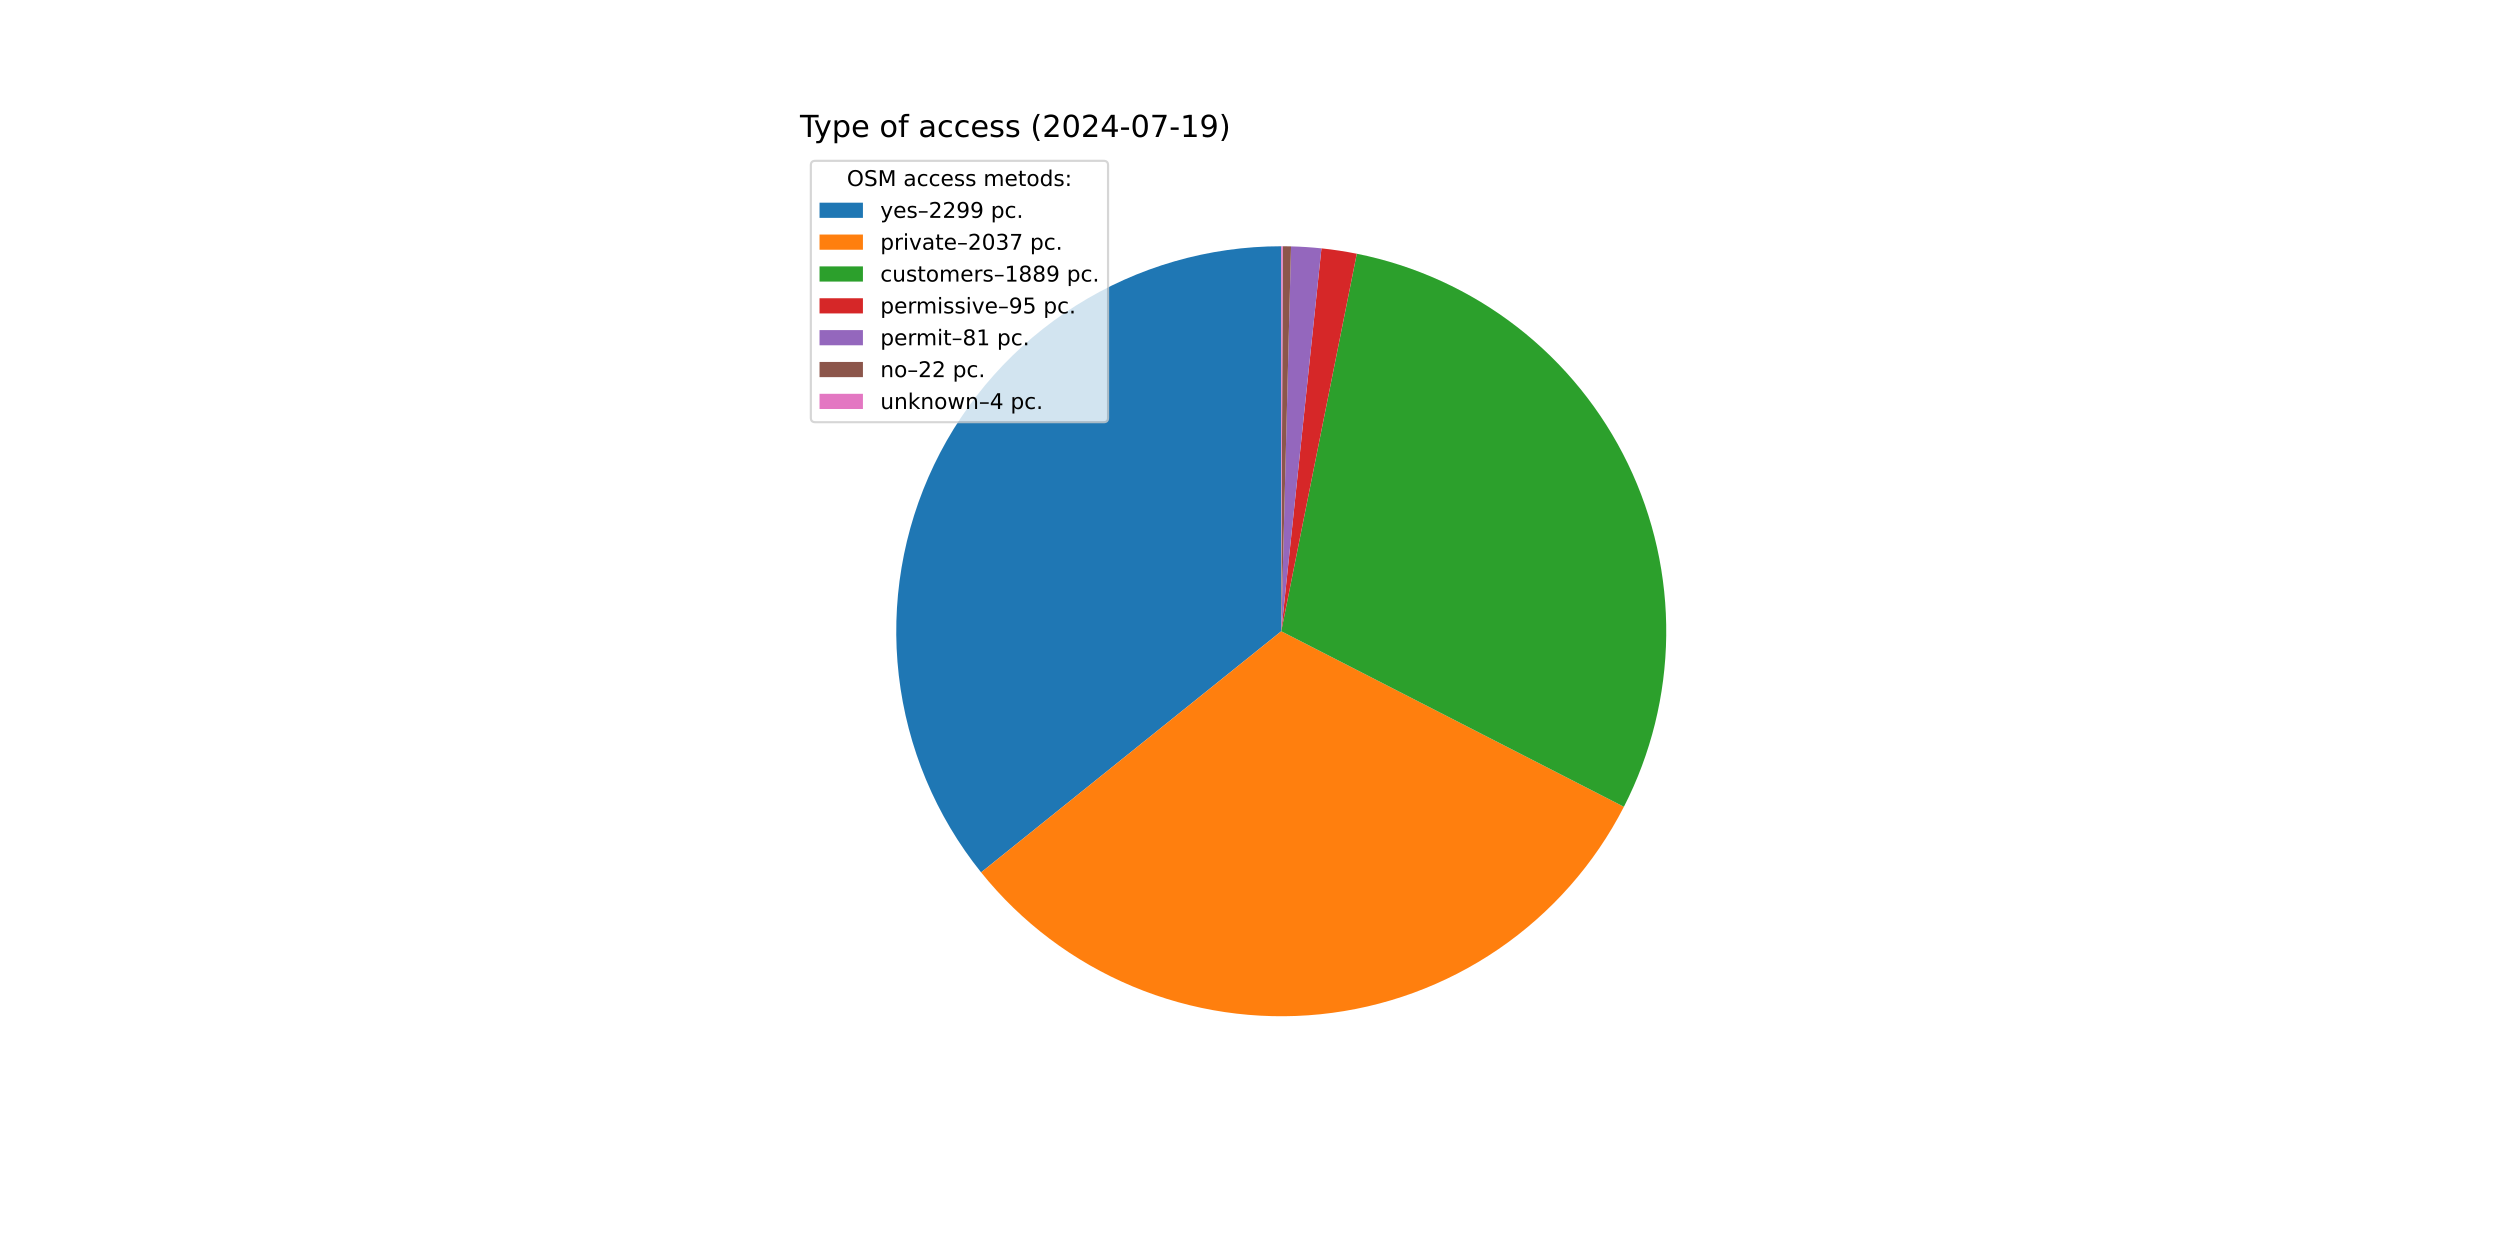
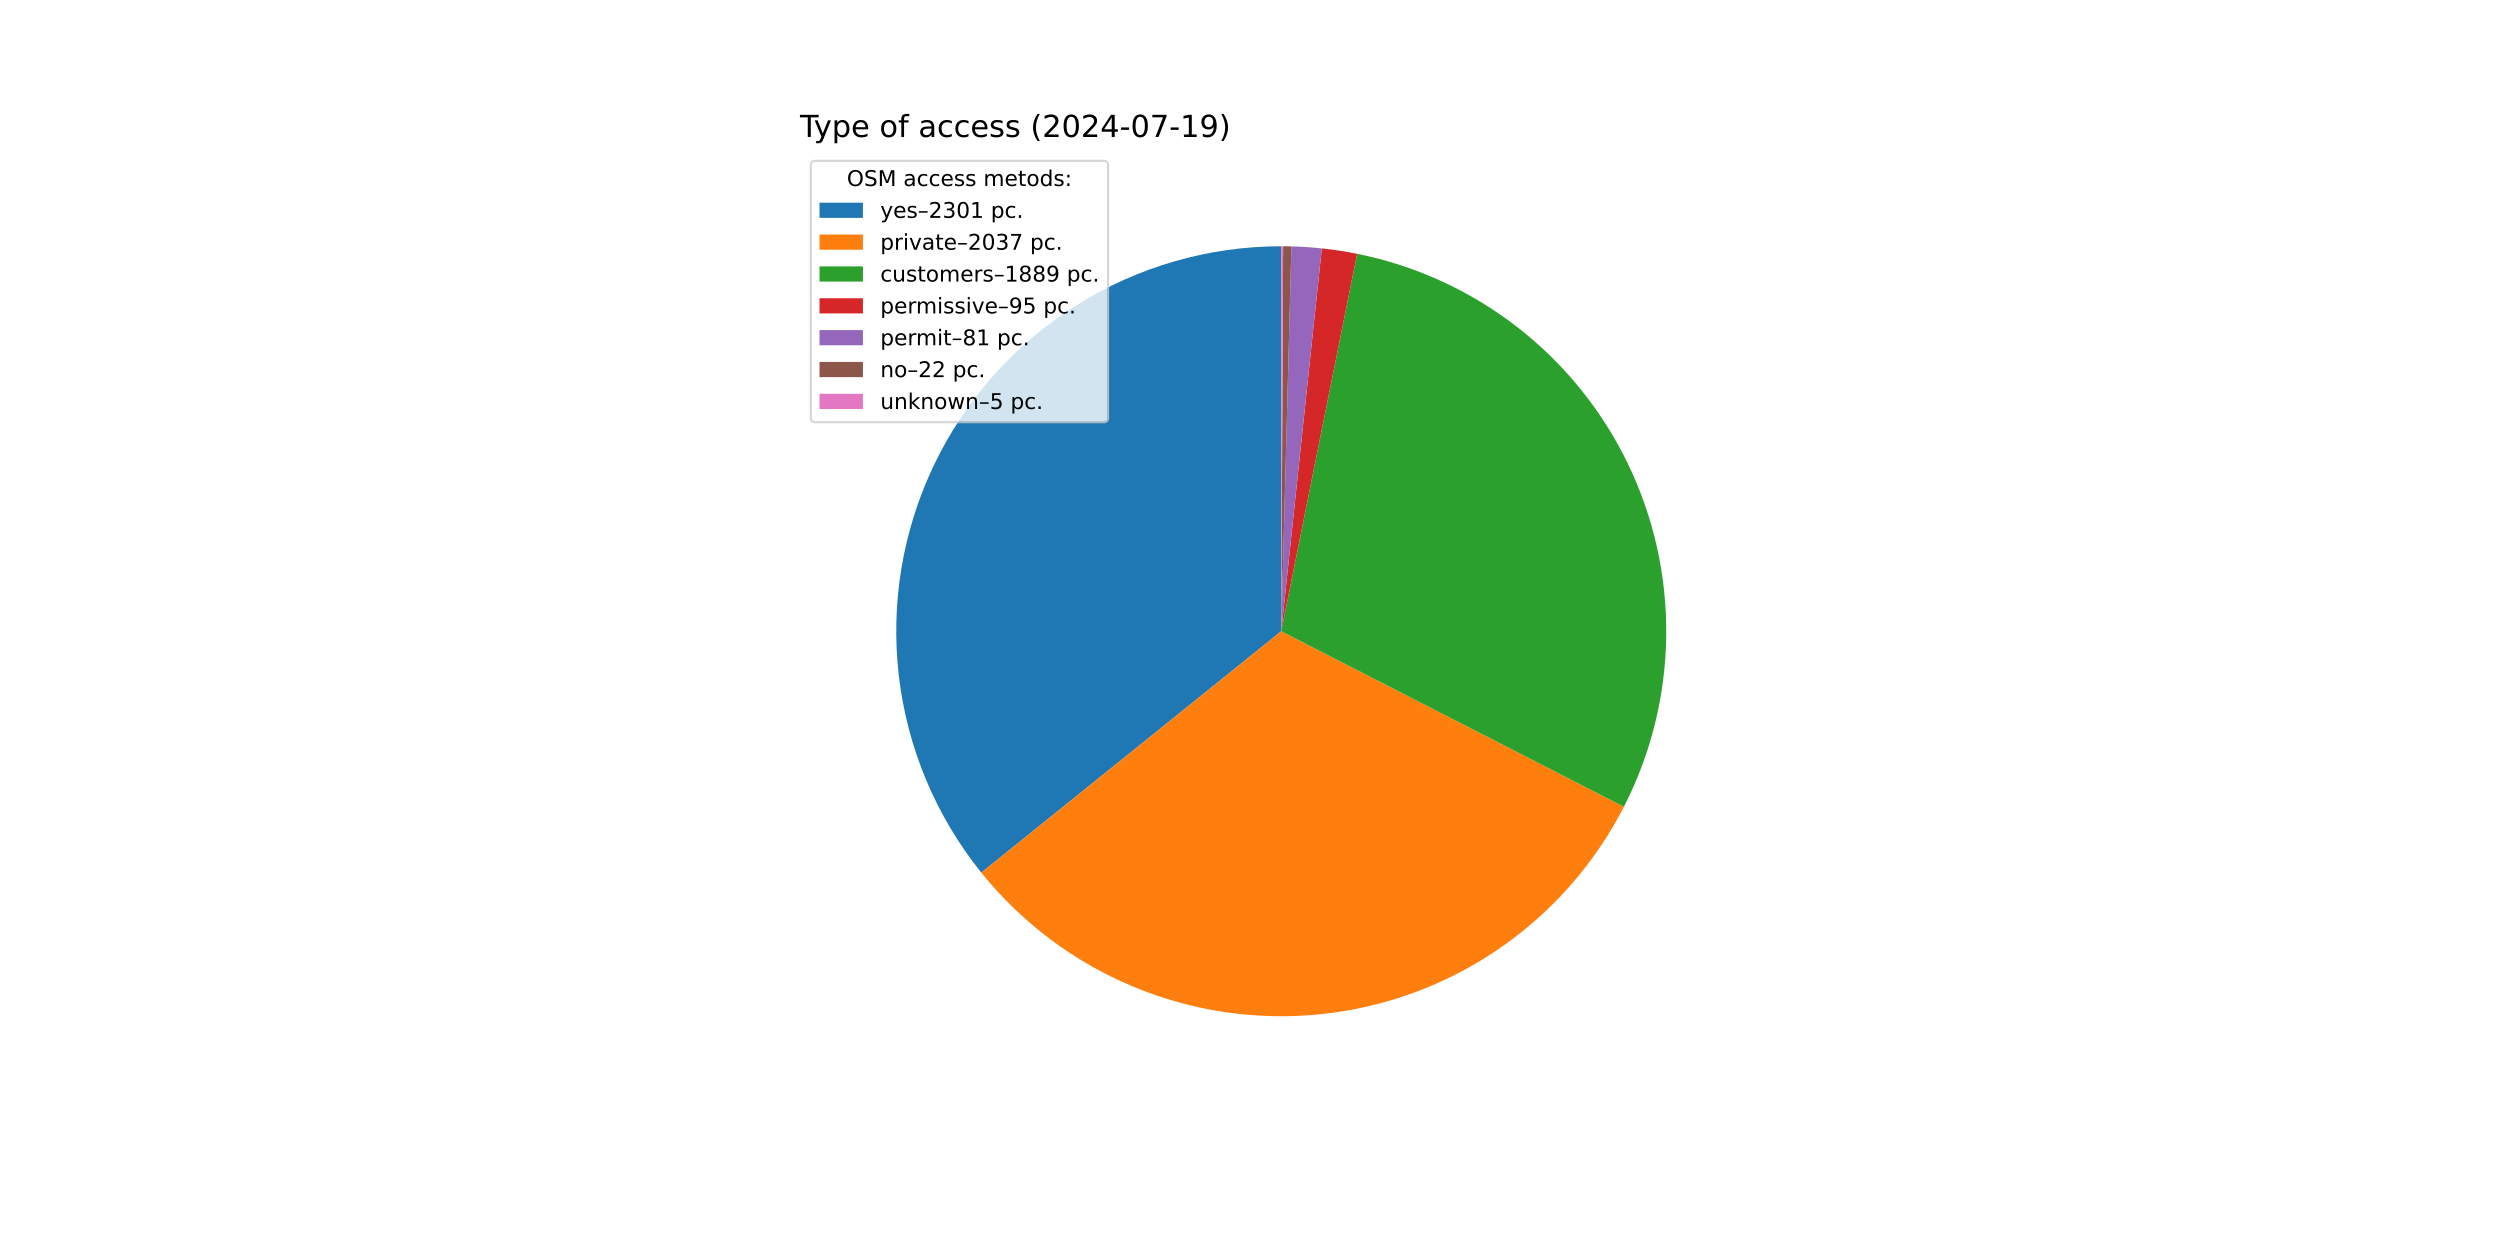
<svg xmlns="http://www.w3.org/2000/svg" xmlns:xlink="http://www.w3.org/1999/xlink" width="1152pt" height="576pt" viewBox="0 0 1152 576" version="1.1">
  <defs>
    <style type="text/css">*{stroke-linejoin: round; stroke-linecap: butt}</style>
  </defs>
  <g id="figure_1">
    <g id="patch_1">
      <path d="M 0 576  L 1152 576  L 1152 0  L 0 0  z " style="fill: #ffffff" />
    </g>
    <g id="axes_1">
      <g id="patch_2">
-         <path d="M 590.4 113.472  C 556.955 113.472 524.182 122.93 495.88 140.748  C 467.577 158.567 444.882 184.032 430.424 214.19  C 415.967 244.349 410.328 277.99 414.161 311.214  C 417.995 344.439 431.146 375.912 452.092 401.985  L 590.4 290.88  z " style="fill: #1f77b4" />
+         <path d="M 590.4 113.472  C 556.941 113.472 524.156 122.937 495.846 140.77  C 467.535 158.602 444.839 184.085 430.389 214.263  C 415.94 244.44 410.318 278.099 414.175 311.334  C 418.033 344.569 431.215 376.045 452.192 402.111  L 590.4 290.88  z " style="fill: #1f77b4" />
      </g>
      <g id="patch_3">
-         <path d="M 452.092 401.985  C 470.624 425.056 494.638 443.127 521.938 454.546  C 549.239 465.966 578.967 470.375 608.406 467.372  C 637.846 464.368 666.071 454.046 690.503 437.348  C 714.934 420.651 734.804 398.103 748.296 371.765  L 590.4 290.88  z " style="fill: #ff7f0e" />
+         <path d="M 452.192 402.111  C 470.737 425.153 494.754 443.196 522.049 454.592  C 549.344 465.988 579.06 470.379 608.484 467.364  C 637.909 464.349 666.117 454.022 690.533 437.328  C 714.95 420.633 734.808 398.094 748.294 371.769  L 590.4 290.88  z " style="fill: #ff7f0e" />
      </g>
      <g id="patch_4">
-         <path d="M 748.296 371.765  C 760.799 347.359 767.474 320.382 767.796 292.961  C 768.117 265.54 762.077 238.415 750.15 213.721  C 738.224 189.028 720.732 167.433 699.055 150.638  C 677.377 133.843 652.097 122.3 625.207 116.92  L 590.4 290.88  z " style="fill: #2ca02c" />
+         <path d="M 748.294 371.769  C 760.792 347.374 767.467 320.411 767.795 293.004  C 768.123 265.596 762.095 238.481 750.185 213.794  C 738.275 189.107 720.805 167.513 699.148 150.711  C 677.492 133.909 652.233 122.353 625.361 116.951  L 590.4 290.88  z " style="fill: #2ca02c" />
      </g>
      <g id="patch_5">
-         <path d="M 625.207 116.92  C 622.514 116.381 619.81 115.905 617.095 115.492  C 614.38 115.079 611.655 114.728 608.924 114.442  L 590.4 290.88  z " style="fill: #d62728" />
+         <path d="M 625.361 116.951  C 622.67 116.41 619.967 115.932 617.253 115.516  C 614.54 115.101 611.818 114.748 609.088 114.459  L 590.4 290.88  z " style="fill: #d62728" />
      </g>
      <g id="patch_6">
-         <path d="M 608.924 114.442  C 606.595 114.197 604.262 113.999 601.926 113.847  C 599.589 113.695 597.25 113.589 594.909 113.529  L 590.4 290.88  z " style="fill: #9467bd" />
+         <path d="M 609.088 114.459  C 606.761 114.212 604.429 114.012 602.093 113.858  C 599.758 113.704 597.42 113.595 595.08 113.534  L 590.4 290.88  z " style="fill: #9467bd" />
      </g>
      <g id="patch_7">
-         <path d="M 594.909 113.529  C 594.273 113.513 593.638 113.5 593.002 113.491  C 592.366 113.482 591.73 113.476 591.094 113.473  L 590.4 290.88  z " style="fill: #8c564b" />
+         <path d="M 595.08 113.534  C 594.445 113.517 593.809 113.504 593.174 113.494  C 592.538 113.484 591.903 113.477 591.267 113.474  L 590.4 290.88  z " style="fill: #8c564b" />
      </g>
      <g id="patch_8">
-         <path d="M 591.094 113.473  C 590.978 113.473 590.863 113.473 590.747 113.472  C 590.631 113.472 590.516 113.472 590.4 113.472  L 590.4 290.88  z " style="fill: #e377c2" />
+         <path d="M 591.267 113.474  C 591.122 113.473 590.978 113.473 590.833 113.473  C 590.689 113.472 590.545 113.472 590.4 113.472  L 590.4 290.88  z " style="fill: #e377c2" />
      </g>
      <g id="matplotlib.axis_1" />
      <g id="matplotlib.axis_2" />
      <g id="text_1">
        <g transform="translate(368.64 63.12) scale(0.14 -0.14)">
          <defs>
            <path id="DejaVuSans-54" d="M -19 4666  L 3928 4666  L 3928 4134  L 2272 4134  L 2272 0  L 1638 0  L 1638 4134  L -19 4134  L -19 4666  z " transform="scale(0.015625)" />
            <path id="DejaVuSans-79" d="M 2059 -325  Q 1816 -950 1584 -1140  Q 1353 -1331 966 -1331  L 506 -1331  L 506 -850  L 844 -850  Q 1081 -850 1212 -737  Q 1344 -625 1503 -206  L 1606 56  L 191 3500  L 800 3500  L 1894 763  L 2988 3500  L 3597 3500  L 2059 -325  z " transform="scale(0.015625)" />
            <path id="DejaVuSans-70" d="M 1159 525  L 1159 -1331  L 581 -1331  L 581 3500  L 1159 3500  L 1159 2969  Q 1341 3281 1617 3432  Q 1894 3584 2278 3584  Q 2916 3584 3314 3078  Q 3713 2572 3713 1747  Q 3713 922 3314 415  Q 2916 -91 2278 -91  Q 1894 -91 1617 61  Q 1341 213 1159 525  z M 3116 1747  Q 3116 2381 2855 2742  Q 2594 3103 2138 3103  Q 1681 3103 1420 2742  Q 1159 2381 1159 1747  Q 1159 1113 1420 752  Q 1681 391 2138 391  Q 2594 391 2855 752  Q 3116 1113 3116 1747  z " transform="scale(0.015625)" />
            <path id="DejaVuSans-65" d="M 3597 1894  L 3597 1613  L 953 1613  Q 991 1019 1311 708  Q 1631 397 2203 397  Q 2534 397 2845 478  Q 3156 559 3463 722  L 3463 178  Q 3153 47 2828 -22  Q 2503 -91 2169 -91  Q 1331 -91 842 396  Q 353 884 353 1716  Q 353 2575 817 3079  Q 1281 3584 2069 3584  Q 2775 3584 3186 3129  Q 3597 2675 3597 1894  z M 3022 2063  Q 3016 2534 2758 2815  Q 2500 3097 2075 3097  Q 1594 3097 1305 2825  Q 1016 2553 972 2059  L 3022 2063  z " transform="scale(0.015625)" />
            <path id="DejaVuSans-20" transform="scale(0.015625)" />
            <path id="DejaVuSans-6f" d="M 1959 3097  Q 1497 3097 1228 2736  Q 959 2375 959 1747  Q 959 1119 1226 758  Q 1494 397 1959 397  Q 2419 397 2687 759  Q 2956 1122 2956 1747  Q 2956 2369 2687 2733  Q 2419 3097 1959 3097  z M 1959 3584  Q 2709 3584 3137 3096  Q 3566 2609 3566 1747  Q 3566 888 3137 398  Q 2709 -91 1959 -91  Q 1206 -91 779 398  Q 353 888 353 1747  Q 353 2609 779 3096  Q 1206 3584 1959 3584  z " transform="scale(0.015625)" />
            <path id="DejaVuSans-66" d="M 2375 4863  L 2375 4384  L 1825 4384  Q 1516 4384 1395 4259  Q 1275 4134 1275 3809  L 1275 3500  L 2222 3500  L 2222 3053  L 1275 3053  L 1275 0  L 697 0  L 697 3053  L 147 3053  L 147 3500  L 697 3500  L 697 3744  Q 697 4328 969 4595  Q 1241 4863 1831 4863  L 2375 4863  z " transform="scale(0.015625)" />
            <path id="DejaVuSans-61" d="M 2194 1759  Q 1497 1759 1228 1600  Q 959 1441 959 1056  Q 959 750 1161 570  Q 1363 391 1709 391  Q 2188 391 2477 730  Q 2766 1069 2766 1631  L 2766 1759  L 2194 1759  z M 3341 1997  L 3341 0  L 2766 0  L 2766 531  Q 2569 213 2275 61  Q 1981 -91 1556 -91  Q 1019 -91 701 211  Q 384 513 384 1019  Q 384 1609 779 1909  Q 1175 2209 1959 2209  L 2766 2209  L 2766 2266  Q 2766 2663 2505 2880  Q 2244 3097 1772 3097  Q 1472 3097 1187 3025  Q 903 2953 641 2809  L 641 3341  Q 956 3463 1253 3523  Q 1550 3584 1831 3584  Q 2591 3584 2966 3190  Q 3341 2797 3341 1997  z " transform="scale(0.015625)" />
            <path id="DejaVuSans-63" d="M 3122 3366  L 3122 2828  Q 2878 2963 2633 3030  Q 2388 3097 2138 3097  Q 1578 3097 1268 2742  Q 959 2388 959 1747  Q 959 1106 1268 751  Q 1578 397 2138 397  Q 2388 397 2633 464  Q 2878 531 3122 666  L 3122 134  Q 2881 22 2623 -34  Q 2366 -91 2075 -91  Q 1284 -91 818 406  Q 353 903 353 1747  Q 353 2603 823 3093  Q 1294 3584 2113 3584  Q 2378 3584 2631 3529  Q 2884 3475 3122 3366  z " transform="scale(0.015625)" />
            <path id="DejaVuSans-73" d="M 2834 3397  L 2834 2853  Q 2591 2978 2328 3040  Q 2066 3103 1784 3103  Q 1356 3103 1142 2972  Q 928 2841 928 2578  Q 928 2378 1081 2264  Q 1234 2150 1697 2047  L 1894 2003  Q 2506 1872 2764 1633  Q 3022 1394 3022 966  Q 3022 478 2636 193  Q 2250 -91 1575 -91  Q 1294 -91 989 -36  Q 684 19 347 128  L 347 722  Q 666 556 975 473  Q 1284 391 1588 391  Q 1994 391 2212 530  Q 2431 669 2431 922  Q 2431 1156 2273 1281  Q 2116 1406 1581 1522  L 1381 1569  Q 847 1681 609 1914  Q 372 2147 372 2553  Q 372 3047 722 3315  Q 1072 3584 1716 3584  Q 2034 3584 2315 3537  Q 2597 3491 2834 3397  z " transform="scale(0.015625)" />
            <path id="DejaVuSans-28" d="M 1984 4856  Q 1566 4138 1362 3434  Q 1159 2731 1159 2009  Q 1159 1288 1364 580  Q 1569 -128 1984 -844  L 1484 -844  Q 1016 -109 783 600  Q 550 1309 550 2009  Q 550 2706 781 3412  Q 1013 4119 1484 4856  L 1984 4856  z " transform="scale(0.015625)" />
            <path id="DejaVuSans-32" d="M 1228 531  L 3431 531  L 3431 0  L 469 0  L 469 531  Q 828 903 1448 1529  Q 2069 2156 2228 2338  Q 2531 2678 2651 2914  Q 2772 3150 2772 3378  Q 2772 3750 2511 3984  Q 2250 4219 1831 4219  Q 1534 4219 1204 4116  Q 875 4013 500 3803  L 500 4441  Q 881 4594 1212 4672  Q 1544 4750 1819 4750  Q 2544 4750 2975 4387  Q 3406 4025 3406 3419  Q 3406 3131 3298 2873  Q 3191 2616 2906 2266  Q 2828 2175 2409 1742  Q 1991 1309 1228 531  z " transform="scale(0.015625)" />
            <path id="DejaVuSans-30" d="M 2034 4250  Q 1547 4250 1301 3770  Q 1056 3291 1056 2328  Q 1056 1369 1301 889  Q 1547 409 2034 409  Q 2525 409 2770 889  Q 3016 1369 3016 2328  Q 3016 3291 2770 3770  Q 2525 4250 2034 4250  z M 2034 4750  Q 2819 4750 3233 4129  Q 3647 3509 3647 2328  Q 3647 1150 3233 529  Q 2819 -91 2034 -91  Q 1250 -91 836 529  Q 422 1150 422 2328  Q 422 3509 836 4129  Q 1250 4750 2034 4750  z " transform="scale(0.015625)" />
            <path id="DejaVuSans-34" d="M 2419 4116  L 825 1625  L 2419 1625  L 2419 4116  z M 2253 4666  L 3047 4666  L 3047 1625  L 3713 1625  L 3713 1100  L 3047 1100  L 3047 0  L 2419 0  L 2419 1100  L 313 1100  L 313 1709  L 2253 4666  z " transform="scale(0.015625)" />
            <path id="DejaVuSans-2d" d="M 313 2009  L 1997 2009  L 1997 1497  L 313 1497  L 313 2009  z " transform="scale(0.015625)" />
            <path id="DejaVuSans-37" d="M 525 4666  L 3525 4666  L 3525 4397  L 1831 0  L 1172 0  L 2766 4134  L 525 4134  L 525 4666  z " transform="scale(0.015625)" />
            <path id="DejaVuSans-31" d="M 794 531  L 1825 531  L 1825 4091  L 703 3866  L 703 4441  L 1819 4666  L 2450 4666  L 2450 531  L 3481 531  L 3481 0  L 794 0  L 794 531  z " transform="scale(0.015625)" />
            <path id="DejaVuSans-39" d="M 703 97  L 703 672  Q 941 559 1184 500  Q 1428 441 1663 441  Q 2288 441 2617 861  Q 2947 1281 2994 2138  Q 2813 1869 2534 1725  Q 2256 1581 1919 1581  Q 1219 1581 811 2004  Q 403 2428 403 3163  Q 403 3881 828 4315  Q 1253 4750 1959 4750  Q 2769 4750 3195 4129  Q 3622 3509 3622 2328  Q 3622 1225 3098 567  Q 2575 -91 1691 -91  Q 1453 -91 1209 -44  Q 966 3 703 97  z M 1959 2075  Q 2384 2075 2632 2365  Q 2881 2656 2881 3163  Q 2881 3666 2632 3958  Q 2384 4250 1959 4250  Q 1534 4250 1286 3958  Q 1038 3666 1038 3163  Q 1038 2656 1286 2365  Q 1534 2075 1959 2075  z " transform="scale(0.015625)" />
            <path id="DejaVuSans-29" d="M 513 4856  L 1013 4856  Q 1481 4119 1714 3412  Q 1947 2706 1947 2009  Q 1947 1309 1714 600  Q 1481 -109 1013 -844  L 513 -844  Q 928 -128 1133 580  Q 1338 1288 1338 2009  Q 1338 2731 1133 3434  Q 928 4138 513 4856  z " transform="scale(0.015625)" />
          </defs>
          <use xlink:href="#DejaVuSans-54" />
          <use xlink:href="#DejaVuSans-79" x="45.459" />
          <use xlink:href="#DejaVuSans-70" x="104.639" />
          <use xlink:href="#DejaVuSans-65" x="168.115" />
          <use xlink:href="#DejaVuSans-20" x="229.639" />
          <use xlink:href="#DejaVuSans-6f" x="261.426" />
          <use xlink:href="#DejaVuSans-66" x="322.607" />
          <use xlink:href="#DejaVuSans-20" x="357.812" />
          <use xlink:href="#DejaVuSans-61" x="389.6" />
          <use xlink:href="#DejaVuSans-63" x="450.879" />
          <use xlink:href="#DejaVuSans-63" x="505.859" />
          <use xlink:href="#DejaVuSans-65" x="560.84" />
          <use xlink:href="#DejaVuSans-73" x="622.363" />
          <use xlink:href="#DejaVuSans-73" x="674.463" />
          <use xlink:href="#DejaVuSans-20" x="726.562" />
          <use xlink:href="#DejaVuSans-28" x="758.35" />
          <use xlink:href="#DejaVuSans-32" x="797.363" />
          <use xlink:href="#DejaVuSans-30" x="860.986" />
          <use xlink:href="#DejaVuSans-32" x="924.609" />
          <use xlink:href="#DejaVuSans-34" x="988.232" />
          <use xlink:href="#DejaVuSans-2d" x="1051.855" />
          <use xlink:href="#DejaVuSans-30" x="1087.939" />
          <use xlink:href="#DejaVuSans-37" x="1151.562" />
          <use xlink:href="#DejaVuSans-2d" x="1215.186" />
          <use xlink:href="#DejaVuSans-31" x="1251.27" />
          <use xlink:href="#DejaVuSans-39" x="1314.893" />
          <use xlink:href="#DejaVuSans-29" x="1378.516" />
        </g>
      </g>
      <g id="legend_1">
        <g id="patch_9">
          <path d="M 375.64 194.545  L 508.592 194.545  Q 510.592 194.545 510.592 192.545  L 510.592 76.12  Q 510.592 74.12 508.592 74.12  L 375.64 74.12  Q 373.64 74.12 373.64 76.12  L 373.64 192.545  Q 373.64 194.545 375.64 194.545  z " style="fill: #ffffff; opacity: 0.8; stroke: #cccccc; stroke-linejoin: miter" />
        </g>
        <g id="text_2">
          <g transform="translate(390.2353 85.71844) scale(0.1 -0.1)">
            <defs>
              <path id="DejaVuSans-4f" d="M 2522 4238  Q 1834 4238 1429 3725  Q 1025 3213 1025 2328  Q 1025 1447 1429 934  Q 1834 422 2522 422  Q 3209 422 3611 934  Q 4013 1447 4013 2328  Q 4013 3213 3611 3725  Q 3209 4238 2522 4238  z M 2522 4750  Q 3503 4750 4090 4092  Q 4678 3434 4678 2328  Q 4678 1225 4090 567  Q 3503 -91 2522 -91  Q 1538 -91 948 565  Q 359 1222 359 2328  Q 359 3434 948 4092  Q 1538 4750 2522 4750  z " transform="scale(0.015625)" />
              <path id="DejaVuSans-53" d="M 3425 4513  L 3425 3897  Q 3066 4069 2747 4153  Q 2428 4238 2131 4238  Q 1616 4238 1336 4038  Q 1056 3838 1056 3469  Q 1056 3159 1242 3001  Q 1428 2844 1947 2747  L 2328 2669  Q 3034 2534 3370 2195  Q 3706 1856 3706 1288  Q 3706 609 3251 259  Q 2797 -91 1919 -91  Q 1588 -91 1214 -16  Q 841 59 441 206  L 441 856  Q 825 641 1194 531  Q 1563 422 1919 422  Q 2459 422 2753 634  Q 3047 847 3047 1241  Q 3047 1584 2836 1778  Q 2625 1972 2144 2069  L 1759 2144  Q 1053 2284 737 2584  Q 422 2884 422 3419  Q 422 4038 858 4394  Q 1294 4750 2059 4750  Q 2388 4750 2728 4690  Q 3069 4631 3425 4513  z " transform="scale(0.015625)" />
              <path id="DejaVuSans-4d" d="M 628 4666  L 1569 4666  L 2759 1491  L 3956 4666  L 4897 4666  L 4897 0  L 4281 0  L 4281 4097  L 3078 897  L 2444 897  L 1241 4097  L 1241 0  L 628 0  L 628 4666  z " transform="scale(0.015625)" />
              <path id="DejaVuSans-6d" d="M 3328 2828  Q 3544 3216 3844 3400  Q 4144 3584 4550 3584  Q 5097 3584 5394 3201  Q 5691 2819 5691 2113  L 5691 0  L 5113 0  L 5113 2094  Q 5113 2597 4934 2840  Q 4756 3084 4391 3084  Q 3944 3084 3684 2787  Q 3425 2491 3425 1978  L 3425 0  L 2847 0  L 2847 2094  Q 2847 2600 2669 2842  Q 2491 3084 2119 3084  Q 1678 3084 1418 2786  Q 1159 2488 1159 1978  L 1159 0  L 581 0  L 581 3500  L 1159 3500  L 1159 2956  Q 1356 3278 1631 3431  Q 1906 3584 2284 3584  Q 2666 3584 2933 3390  Q 3200 3197 3328 2828  z " transform="scale(0.015625)" />
              <path id="DejaVuSans-74" d="M 1172 4494  L 1172 3500  L 2356 3500  L 2356 3053  L 1172 3053  L 1172 1153  Q 1172 725 1289 603  Q 1406 481 1766 481  L 2356 481  L 2356 0  L 1766 0  Q 1100 0 847 248  Q 594 497 594 1153  L 594 3053  L 172 3053  L 172 3500  L 594 3500  L 594 4494  L 1172 4494  z " transform="scale(0.015625)" />
              <path id="DejaVuSans-64" d="M 2906 2969  L 2906 4863  L 3481 4863  L 3481 0  L 2906 0  L 2906 525  Q 2725 213 2448 61  Q 2172 -91 1784 -91  Q 1150 -91 751 415  Q 353 922 353 1747  Q 353 2572 751 3078  Q 1150 3584 1784 3584  Q 2172 3584 2448 3432  Q 2725 3281 2906 2969  z M 947 1747  Q 947 1113 1208 752  Q 1469 391 1925 391  Q 2381 391 2643 752  Q 2906 1113 2906 1747  Q 2906 2381 2643 2742  Q 2381 3103 1925 3103  Q 1469 3103 1208 2742  Q 947 2381 947 1747  z " transform="scale(0.015625)" />
              <path id="DejaVuSans-3a" d="M 750 794  L 1409 794  L 1409 0  L 750 0  L 750 794  z M 750 3309  L 1409 3309  L 1409 2516  L 750 2516  L 750 3309  z " transform="scale(0.015625)" />
            </defs>
            <use xlink:href="#DejaVuSans-4f" />
            <use xlink:href="#DejaVuSans-53" x="78.711" />
            <use xlink:href="#DejaVuSans-4d" x="142.188" />
            <use xlink:href="#DejaVuSans-20" x="228.467" />
            <use xlink:href="#DejaVuSans-61" x="260.254" />
            <use xlink:href="#DejaVuSans-63" x="321.533" />
            <use xlink:href="#DejaVuSans-63" x="376.514" />
            <use xlink:href="#DejaVuSans-65" x="431.494" />
            <use xlink:href="#DejaVuSans-73" x="493.018" />
            <use xlink:href="#DejaVuSans-73" x="545.117" />
            <use xlink:href="#DejaVuSans-20" x="597.217" />
            <use xlink:href="#DejaVuSans-6d" x="629.004" />
            <use xlink:href="#DejaVuSans-65" x="726.416" />
            <use xlink:href="#DejaVuSans-74" x="787.939" />
            <use xlink:href="#DejaVuSans-6f" x="827.148" />
            <use xlink:href="#DejaVuSans-64" x="888.33" />
            <use xlink:href="#DejaVuSans-73" x="951.807" />
            <use xlink:href="#DejaVuSans-3a" x="1003.906" />
          </g>
        </g>
        <g id="patch_10">
          <path d="M 377.64 100.397  L 397.64 100.397  L 397.64 93.397  L 377.64 93.397  z " style="fill: #1f77b4" />
        </g>
        <g id="text_3">
          <g transform="translate(405.64 100.3966) scale(0.1 -0.1)">
            <defs>
              <path id="DejaVuSans-2013" d="M 313 1978  L 2888 1978  L 2888 1528  L 313 1528  L 313 1978  z " transform="scale(0.015625)" />
+               <path id="DejaVuSans-33" d="M 2597 2516  Q 3050 2419 3304 2112  Q 3559 1806 3559 1356  Q 3559 666 3084 287  Q 2609 -91 1734 -91  Q 1441 -91 1130 -33  Q 819 25 488 141  L 488 750  Q 750 597 1062 519  Q 1375 441 1716 441  Q 2309 441 2620 675  Q 2931 909 2931 1356  Q 2931 1769 2642 2001  Q 2353 2234 1838 2234  L 1294 2234  L 1294 2753  L 1863 2753  Q 2328 2753 2575 2939  Q 2822 3125 2822 3475  Q 2822 3834 2567 4026  Q 2313 4219 1838 4219  Q 1578 4219 1281 4162  Q 984 4106 628 3988  L 628 4550  Q 988 4650 1302 4700  Q 1616 4750 1894 4750  Q 2613 4750 3031 4423  Q 3450 4097 3450 3541  Q 3450 3153 3228 2886  Q 3006 2619 2597 2516  z " transform="scale(0.015625)" />
              <path id="DejaVuSans-2e" d="M 684 794  L 1344 794  L 1344 0  L 684 0  L 684 794  z " transform="scale(0.015625)" />
            </defs>
            <use xlink:href="#DejaVuSans-79" />
            <use xlink:href="#DejaVuSans-65" x="59.18" />
            <use xlink:href="#DejaVuSans-73" x="120.703" />
            <use xlink:href="#DejaVuSans-2013" x="172.803" />
            <use xlink:href="#DejaVuSans-32" x="222.803" />
-             <use xlink:href="#DejaVuSans-32" x="286.426" />
-             <use xlink:href="#DejaVuSans-39" x="350.049" />
-             <use xlink:href="#DejaVuSans-39" x="413.672" />
+             <use xlink:href="#DejaVuSans-33" x="286.426" />
+             <use xlink:href="#DejaVuSans-30" x="350.049" />
+             <use xlink:href="#DejaVuSans-31" x="413.672" />
            <use xlink:href="#DejaVuSans-20" x="477.295" />
            <use xlink:href="#DejaVuSans-70" x="509.082" />
            <use xlink:href="#DejaVuSans-63" x="572.559" />
            <use xlink:href="#DejaVuSans-2e" x="627.539" />
          </g>
        </g>
        <g id="patch_11">
          <path d="M 377.64 115.075  L 397.64 115.075  L 397.64 108.075  L 377.64 108.075  z " style="fill: #ff7f0e" />
        </g>
        <g id="text_4">
          <g transform="translate(405.64 115.0747) scale(0.1 -0.1)">
            <defs>
              <path id="DejaVuSans-72" d="M 2631 2963  Q 2534 3019 2420 3045  Q 2306 3072 2169 3072  Q 1681 3072 1420 2755  Q 1159 2438 1159 1844  L 1159 0  L 581 0  L 581 3500  L 1159 3500  L 1159 2956  Q 1341 3275 1631 3429  Q 1922 3584 2338 3584  Q 2397 3584 2469 3576  Q 2541 3569 2628 3553  L 2631 2963  z " transform="scale(0.015625)" />
              <path id="DejaVuSans-69" d="M 603 3500  L 1178 3500  L 1178 0  L 603 0  L 603 3500  z M 603 4863  L 1178 4863  L 1178 4134  L 603 4134  L 603 4863  z " transform="scale(0.015625)" />
              <path id="DejaVuSans-76" d="M 191 3500  L 800 3500  L 1894 563  L 2988 3500  L 3597 3500  L 2284 0  L 1503 0  L 191 3500  z " transform="scale(0.015625)" />
-               <path id="DejaVuSans-33" d="M 2597 2516  Q 3050 2419 3304 2112  Q 3559 1806 3559 1356  Q 3559 666 3084 287  Q 2609 -91 1734 -91  Q 1441 -91 1130 -33  Q 819 25 488 141  L 488 750  Q 750 597 1062 519  Q 1375 441 1716 441  Q 2309 441 2620 675  Q 2931 909 2931 1356  Q 2931 1769 2642 2001  Q 2353 2234 1838 2234  L 1294 2234  L 1294 2753  L 1863 2753  Q 2328 2753 2575 2939  Q 2822 3125 2822 3475  Q 2822 3834 2567 4026  Q 2313 4219 1838 4219  Q 1578 4219 1281 4162  Q 984 4106 628 3988  L 628 4550  Q 988 4650 1302 4700  Q 1616 4750 1894 4750  Q 2613 4750 3031 4423  Q 3450 4097 3450 3541  Q 3450 3153 3228 2886  Q 3006 2619 2597 2516  z " transform="scale(0.015625)" />
            </defs>
            <use xlink:href="#DejaVuSans-70" />
            <use xlink:href="#DejaVuSans-72" x="63.477" />
            <use xlink:href="#DejaVuSans-69" x="104.59" />
            <use xlink:href="#DejaVuSans-76" x="132.373" />
            <use xlink:href="#DejaVuSans-61" x="191.553" />
            <use xlink:href="#DejaVuSans-74" x="252.832" />
            <use xlink:href="#DejaVuSans-65" x="292.041" />
            <use xlink:href="#DejaVuSans-2013" x="353.564" />
            <use xlink:href="#DejaVuSans-32" x="403.564" />
            <use xlink:href="#DejaVuSans-30" x="467.188" />
            <use xlink:href="#DejaVuSans-33" x="530.811" />
            <use xlink:href="#DejaVuSans-37" x="594.434" />
            <use xlink:href="#DejaVuSans-20" x="658.057" />
            <use xlink:href="#DejaVuSans-70" x="689.844" />
            <use xlink:href="#DejaVuSans-63" x="753.32" />
            <use xlink:href="#DejaVuSans-2e" x="808.301" />
          </g>
        </g>
        <g id="patch_12">
          <path d="M 377.64 129.753  L 397.64 129.753  L 397.64 122.753  L 377.64 122.753  z " style="fill: #2ca02c" />
        </g>
        <g id="text_5">
          <g transform="translate(405.64 129.7528) scale(0.1 -0.1)">
            <defs>
              <path id="DejaVuSans-75" d="M 544 1381  L 544 3500  L 1119 3500  L 1119 1403  Q 1119 906 1312 657  Q 1506 409 1894 409  Q 2359 409 2629 706  Q 2900 1003 2900 1516  L 2900 3500  L 3475 3500  L 3475 0  L 2900 0  L 2900 538  Q 2691 219 2414 64  Q 2138 -91 1772 -91  Q 1169 -91 856 284  Q 544 659 544 1381  z M 1991 3584  L 1991 3584  z " transform="scale(0.015625)" />
              <path id="DejaVuSans-38" d="M 2034 2216  Q 1584 2216 1326 1975  Q 1069 1734 1069 1313  Q 1069 891 1326 650  Q 1584 409 2034 409  Q 2484 409 2743 651  Q 3003 894 3003 1313  Q 3003 1734 2745 1975  Q 2488 2216 2034 2216  z M 1403 2484  Q 997 2584 770 2862  Q 544 3141 544 3541  Q 544 4100 942 4425  Q 1341 4750 2034 4750  Q 2731 4750 3128 4425  Q 3525 4100 3525 3541  Q 3525 3141 3298 2862  Q 3072 2584 2669 2484  Q 3125 2378 3379 2068  Q 3634 1759 3634 1313  Q 3634 634 3220 271  Q 2806 -91 2034 -91  Q 1263 -91 848 271  Q 434 634 434 1313  Q 434 1759 690 2068  Q 947 2378 1403 2484  z M 1172 3481  Q 1172 3119 1398 2916  Q 1625 2713 2034 2713  Q 2441 2713 2670 2916  Q 2900 3119 2900 3481  Q 2900 3844 2670 4047  Q 2441 4250 2034 4250  Q 1625 4250 1398 4047  Q 1172 3844 1172 3481  z " transform="scale(0.015625)" />
            </defs>
            <use xlink:href="#DejaVuSans-63" />
            <use xlink:href="#DejaVuSans-75" x="54.98" />
            <use xlink:href="#DejaVuSans-73" x="118.359" />
            <use xlink:href="#DejaVuSans-74" x="170.459" />
            <use xlink:href="#DejaVuSans-6f" x="209.668" />
            <use xlink:href="#DejaVuSans-6d" x="270.85" />
            <use xlink:href="#DejaVuSans-65" x="368.262" />
            <use xlink:href="#DejaVuSans-72" x="429.785" />
            <use xlink:href="#DejaVuSans-73" x="470.898" />
            <use xlink:href="#DejaVuSans-2013" x="522.998" />
            <use xlink:href="#DejaVuSans-31" x="572.998" />
            <use xlink:href="#DejaVuSans-38" x="636.621" />
            <use xlink:href="#DejaVuSans-38" x="700.244" />
            <use xlink:href="#DejaVuSans-39" x="763.867" />
            <use xlink:href="#DejaVuSans-20" x="827.49" />
            <use xlink:href="#DejaVuSans-70" x="859.277" />
            <use xlink:href="#DejaVuSans-63" x="922.754" />
            <use xlink:href="#DejaVuSans-2e" x="977.734" />
          </g>
        </g>
        <g id="patch_13">
          <path d="M 377.64 144.431  L 397.64 144.431  L 397.64 137.431  L 377.64 137.431  z " style="fill: #d62728" />
        </g>
        <g id="text_6">
          <g transform="translate(405.64 144.4309) scale(0.1 -0.1)">
            <defs>
              <path id="DejaVuSans-35" d="M 691 4666  L 3169 4666  L 3169 4134  L 1269 4134  L 1269 2991  Q 1406 3038 1543 3061  Q 1681 3084 1819 3084  Q 2600 3084 3056 2656  Q 3513 2228 3513 1497  Q 3513 744 3044 326  Q 2575 -91 1722 -91  Q 1428 -91 1123 -41  Q 819 9 494 109  L 494 744  Q 775 591 1075 516  Q 1375 441 1709 441  Q 2250 441 2565 725  Q 2881 1009 2881 1497  Q 2881 1984 2565 2268  Q 2250 2553 1709 2553  Q 1456 2553 1204 2497  Q 953 2441 691 2322  L 691 4666  z " transform="scale(0.015625)" />
            </defs>
            <use xlink:href="#DejaVuSans-70" />
            <use xlink:href="#DejaVuSans-65" x="63.477" />
            <use xlink:href="#DejaVuSans-72" x="125" />
            <use xlink:href="#DejaVuSans-6d" x="164.363" />
            <use xlink:href="#DejaVuSans-69" x="261.775" />
            <use xlink:href="#DejaVuSans-73" x="289.559" />
            <use xlink:href="#DejaVuSans-73" x="341.658" />
            <use xlink:href="#DejaVuSans-69" x="393.758" />
            <use xlink:href="#DejaVuSans-76" x="421.541" />
            <use xlink:href="#DejaVuSans-65" x="480.721" />
            <use xlink:href="#DejaVuSans-2013" x="542.244" />
            <use xlink:href="#DejaVuSans-39" x="592.244" />
            <use xlink:href="#DejaVuSans-35" x="655.867" />
            <use xlink:href="#DejaVuSans-20" x="719.49" />
            <use xlink:href="#DejaVuSans-70" x="751.277" />
            <use xlink:href="#DejaVuSans-63" x="814.754" />
            <use xlink:href="#DejaVuSans-2e" x="869.734" />
          </g>
        </g>
        <g id="patch_14">
          <path d="M 377.64 159.109  L 397.64 159.109  L 397.64 152.109  L 377.64 152.109  z " style="fill: #9467bd" />
        </g>
        <g id="text_7">
          <g transform="translate(405.64 159.1091) scale(0.1 -0.1)">
            <use xlink:href="#DejaVuSans-70" />
            <use xlink:href="#DejaVuSans-65" x="63.477" />
            <use xlink:href="#DejaVuSans-72" x="125" />
            <use xlink:href="#DejaVuSans-6d" x="164.363" />
            <use xlink:href="#DejaVuSans-69" x="261.775" />
            <use xlink:href="#DejaVuSans-74" x="289.559" />
            <use xlink:href="#DejaVuSans-2013" x="328.768" />
            <use xlink:href="#DejaVuSans-38" x="378.768" />
            <use xlink:href="#DejaVuSans-31" x="442.391" />
            <use xlink:href="#DejaVuSans-20" x="506.014" />
            <use xlink:href="#DejaVuSans-70" x="537.801" />
            <use xlink:href="#DejaVuSans-63" x="601.277" />
            <use xlink:href="#DejaVuSans-2e" x="656.258" />
          </g>
        </g>
        <g id="patch_15">
          <path d="M 377.64 173.787  L 397.64 173.787  L 397.64 166.787  L 377.64 166.787  z " style="fill: #8c564b" />
        </g>
        <g id="text_8">
          <g transform="translate(405.64 173.7872) scale(0.1 -0.1)">
            <defs>
              <path id="DejaVuSans-6e" d="M 3513 2113  L 3513 0  L 2938 0  L 2938 2094  Q 2938 2591 2744 2837  Q 2550 3084 2163 3084  Q 1697 3084 1428 2787  Q 1159 2491 1159 1978  L 1159 0  L 581 0  L 581 3500  L 1159 3500  L 1159 2956  Q 1366 3272 1645 3428  Q 1925 3584 2291 3584  Q 2894 3584 3203 3211  Q 3513 2838 3513 2113  z " transform="scale(0.015625)" />
            </defs>
            <use xlink:href="#DejaVuSans-6e" />
            <use xlink:href="#DejaVuSans-6f" x="63.379" />
            <use xlink:href="#DejaVuSans-2013" x="124.561" />
            <use xlink:href="#DejaVuSans-32" x="174.561" />
            <use xlink:href="#DejaVuSans-32" x="238.184" />
            <use xlink:href="#DejaVuSans-20" x="301.807" />
            <use xlink:href="#DejaVuSans-70" x="333.594" />
            <use xlink:href="#DejaVuSans-63" x="397.07" />
            <use xlink:href="#DejaVuSans-2e" x="452.051" />
          </g>
        </g>
        <g id="patch_16">
          <path d="M 377.64 188.465  L 397.64 188.465  L 397.64 181.465  L 377.64 181.465  z " style="fill: #e377c2" />
        </g>
        <g id="text_9">
          <g transform="translate(405.64 188.4653) scale(0.1 -0.1)">
            <defs>
              <path id="DejaVuSans-6b" d="M 581 4863  L 1159 4863  L 1159 1991  L 2875 3500  L 3609 3500  L 1753 1863  L 3688 0  L 2938 0  L 1159 1709  L 1159 0  L 581 0  L 581 4863  z " transform="scale(0.015625)" />
              <path id="DejaVuSans-77" d="M 269 3500  L 844 3500  L 1563 769  L 2278 3500  L 2956 3500  L 3675 769  L 4391 3500  L 4966 3500  L 4050 0  L 3372 0  L 2619 2869  L 1863 0  L 1184 0  L 269 3500  z " transform="scale(0.015625)" />
            </defs>
            <use xlink:href="#DejaVuSans-75" />
            <use xlink:href="#DejaVuSans-6e" x="63.379" />
            <use xlink:href="#DejaVuSans-6b" x="126.758" />
            <use xlink:href="#DejaVuSans-6e" x="184.668" />
            <use xlink:href="#DejaVuSans-6f" x="248.047" />
            <use xlink:href="#DejaVuSans-77" x="309.229" />
            <use xlink:href="#DejaVuSans-6e" x="391.016" />
            <use xlink:href="#DejaVuSans-2013" x="454.395" />
-             <use xlink:href="#DejaVuSans-34" x="504.395" />
+             <use xlink:href="#DejaVuSans-35" x="504.395" />
            <use xlink:href="#DejaVuSans-20" x="568.018" />
            <use xlink:href="#DejaVuSans-70" x="599.805" />
            <use xlink:href="#DejaVuSans-63" x="663.281" />
            <use xlink:href="#DejaVuSans-2e" x="718.262" />
          </g>
        </g>
      </g>
    </g>
  </g>
</svg>
